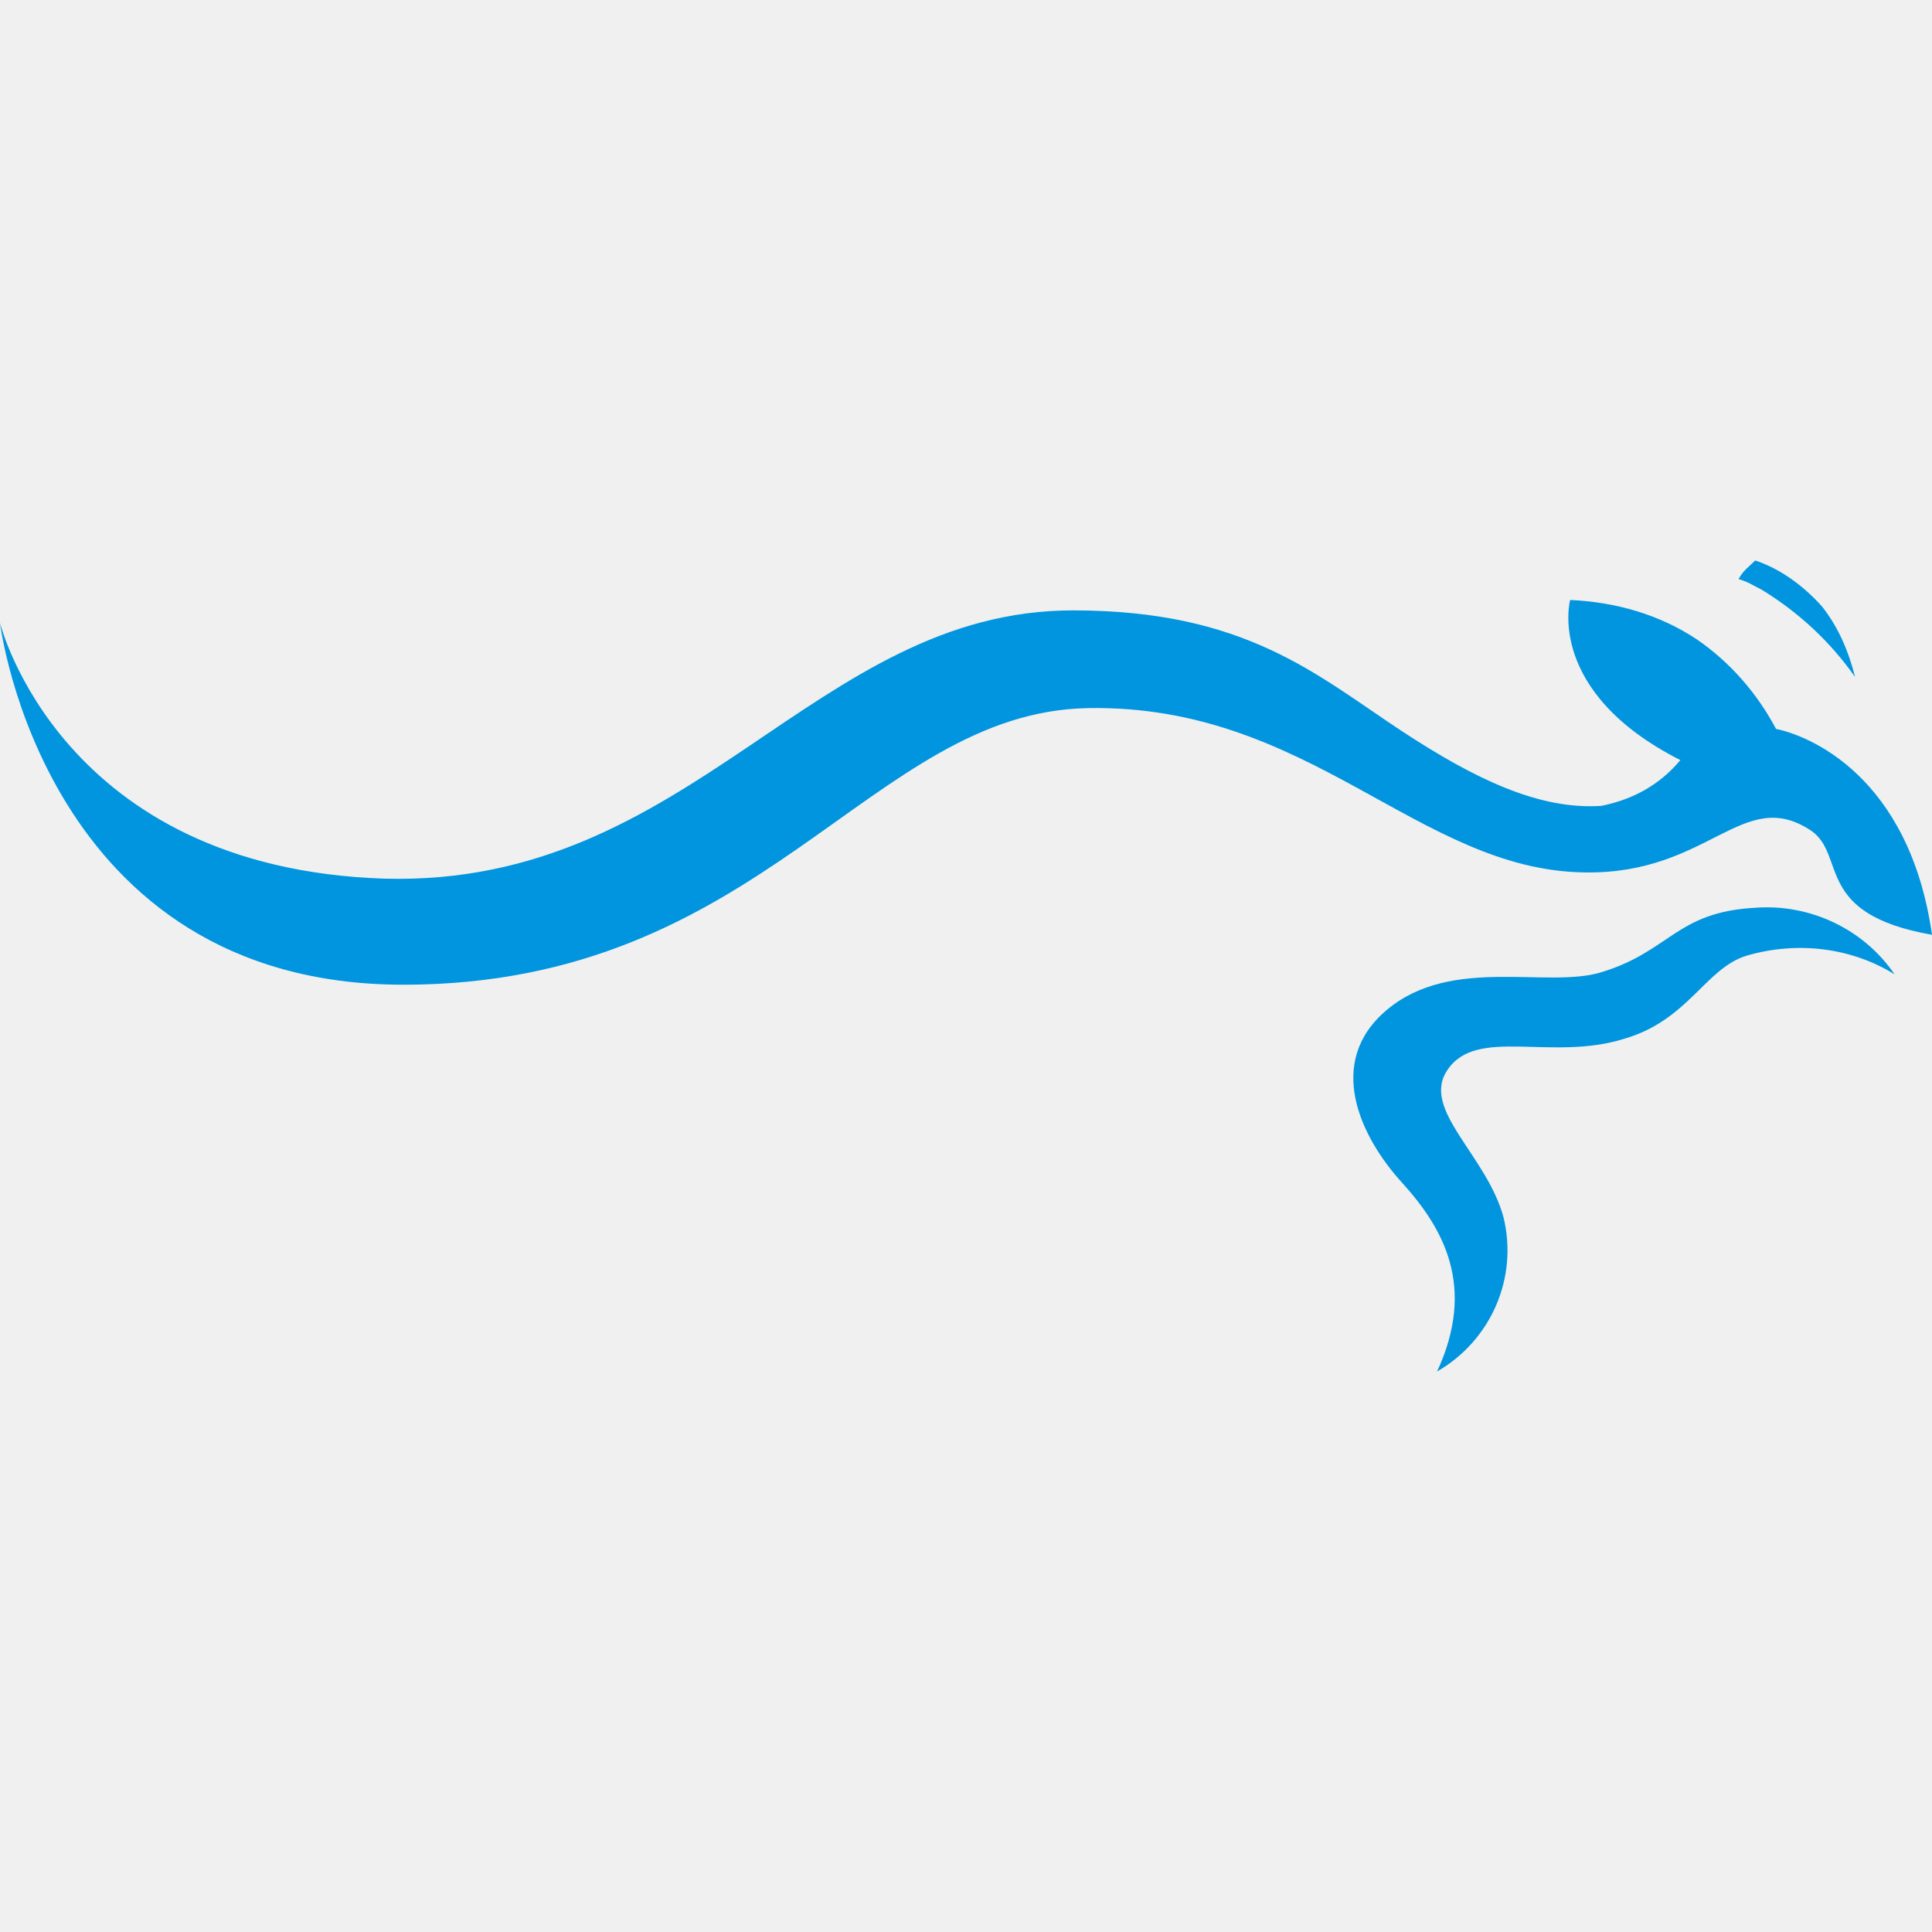
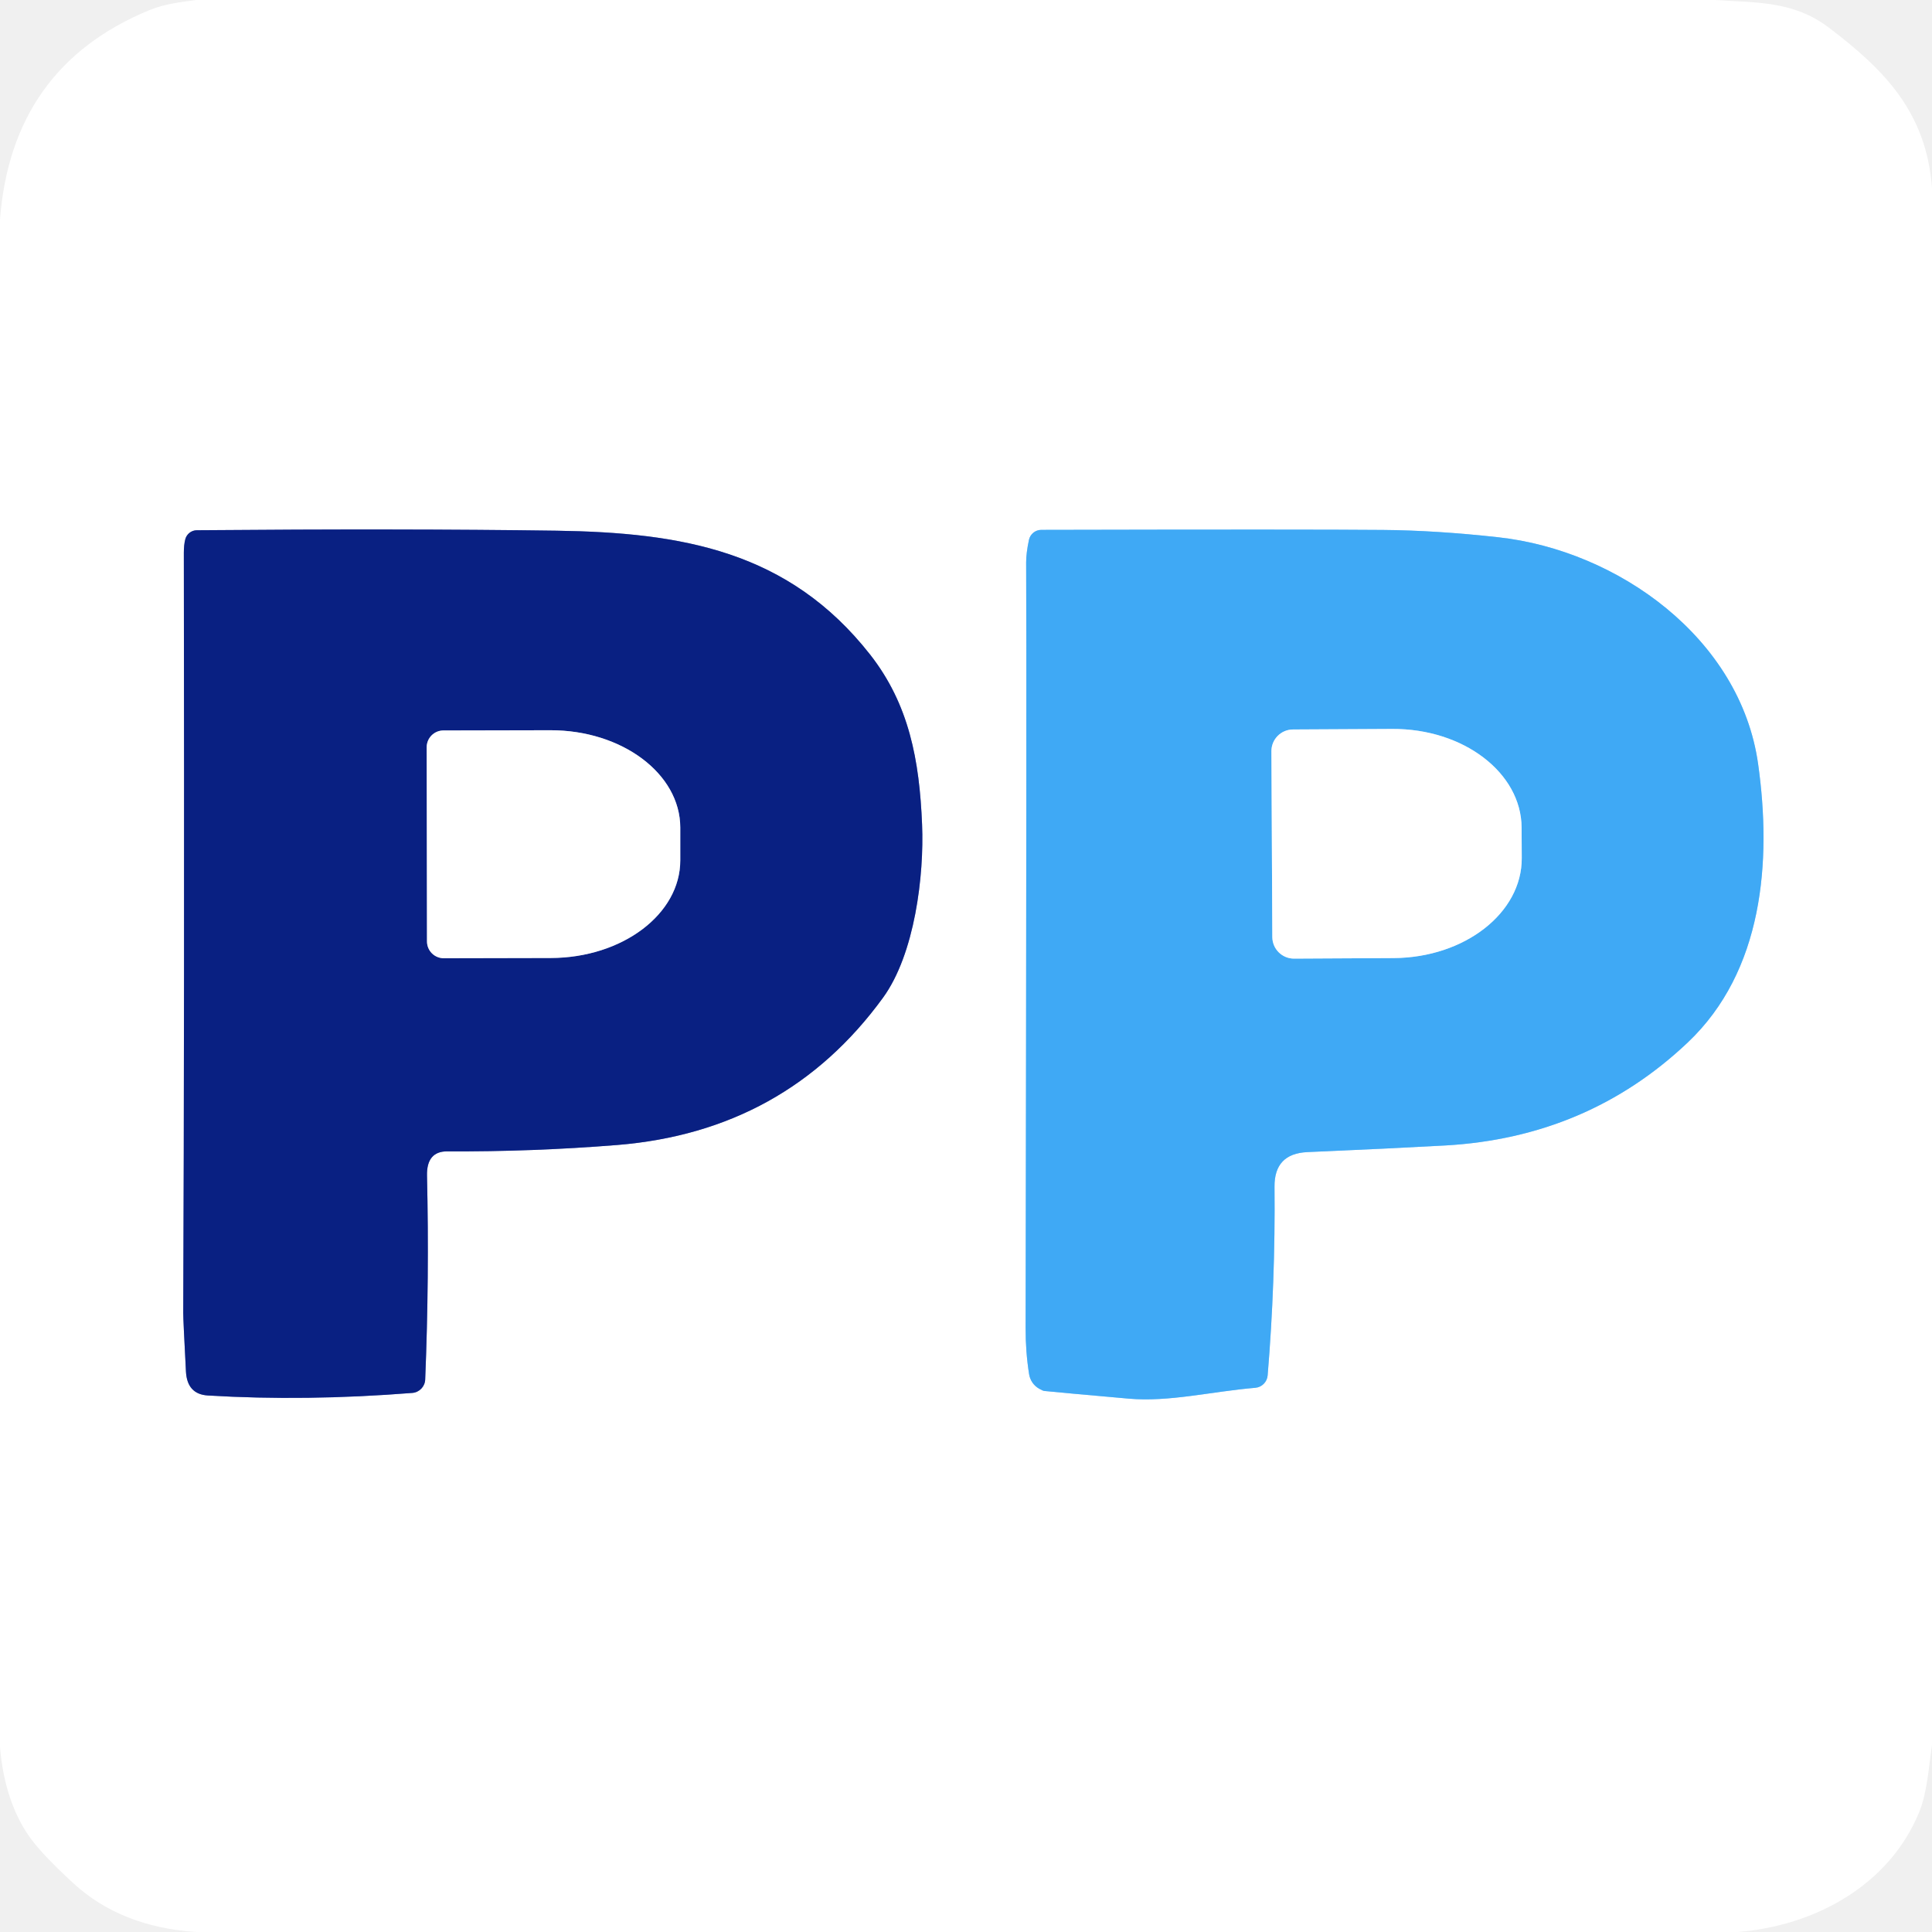
- <svg xmlns="http://www.w3.org/2000/svg" width="128" height="128" viewBox="0 0 128 128" fill="none">
-   <g clip-path="url(#clip0_240_7036)">
-     <path d="M122.902 44.848C122.489 43.195 121.8 41.541 120.698 40.163C119.458 38.786 117.942 37.684 116.289 37.132C115.875 37.546 115.462 37.821 115.186 38.372C115.737 38.51 116.151 38.786 116.702 39.061C119.182 40.577 121.249 42.506 122.902 44.848Z" fill="#0095DE" />
-     <path d="M116.289 60.142C111.053 60.418 110.639 63.035 106.093 64.413C102.51 65.516 96.172 63.311 91.901 66.893C87.768 70.338 90.11 75.298 92.865 78.329C95.621 81.361 97.826 85.219 95.208 90.868C98.79 88.801 100.581 84.667 99.617 80.672C98.515 76.538 94.106 73.507 95.897 70.889C97.826 67.996 102.786 70.338 107.608 68.822C111.88 67.582 112.982 64.138 115.737 63.311C119.044 62.347 122.627 62.76 125.52 64.551C123.453 61.52 119.871 59.867 116.289 60.142Z" fill="#0095DE" />
-     <path d="M120.009 55.044C122.351 56.697 120.146 60.555 128 61.933C126.484 51.324 119.733 48.706 117.666 48.293C116.426 45.95 114.635 43.884 112.431 42.368C109.95 40.715 107.057 39.888 104.026 39.75C104.026 39.75 102.372 45.813 111.328 50.359C109.95 52.013 108.159 52.977 106.093 53.391C101.959 53.666 97.688 51.599 92.865 48.431C87.216 44.71 82.532 40.439 71.096 40.439C53.873 40.439 45.882 58.764 25.49 58.213C3.996 57.524 0 41.266 0 41.266C0 41.266 2.893 65.24 26.73 65.24C50.566 65.24 57.593 47.191 72.06 46.915C86.803 46.639 93.968 57.662 104.99 57.8C113.257 57.938 115.462 52.013 120.009 55.044Z" fill="#0095DE" />
+ <svg xmlns="http://www.w3.org/2000/svg" version="1.1" viewBox="0.00 0.00 256.00 256.00" width="128" height="128">
+   <g stroke-width="2.00" fill="none" stroke-linecap="butt">
+     <path stroke="#8490c1" vector-effect="non-scaling-stroke" d="   M 24.55 71.46   Q 24.36 72.20 24.36 73.25   Q 24.45 134.45 24.28 174.00   Q 24.28 174.87 24.64 181.74   Q 24.80 184.75 27.56 184.91   Q 40.50 185.69 54.63 184.57   A 1.86 1.85 -1.1 0 0 56.34 182.80   Q 56.89 169.31 56.58 155.78   Q 56.51 152.54 59.29 152.56   Q 70.52 152.62 81.77 151.72   Q 104.10 149.91 116.99 132.22   C 121.23 126.40 122.46 115.98 122.18 109.25   C 121.83 100.71 120.46 93.33 115.29 86.73   C 104.49 72.97 90.30 70.57 73.76 70.32   Q 53.26 70.03 26.08 70.26   A 1.60 1.59 -82.9 0 0 24.55 71.46" />
+     <path stroke="#9fd4fa" vector-effect="non-scaling-stroke" d="   M 137.69 184.01   Q 138.20 184.30 138.38 184.31   Q 140.42 184.52 149.58 185.33   C 154.91 185.80 160.54 184.38 166.34 183.89   A 1.80 1.79 -90.0 0 0 167.97 182.25   Q 169.00 169.87 168.88 157.25   Q 168.84 152.86 173.23 152.66   Q 184.33 152.18 191.52 151.78   Q 210.36 150.71 223.64 138.13   C 233.62 128.68 234.78 114.18 232.96 101.23   C 230.62 84.57 214.39 72.94 198.53 71.19   Q 190.33 70.28 183.25 70.22   Q 173.57 70.13 137.98 70.21   A 1.68 1.68 0.0 0 0 136.34 71.54   Q 135.97 73.30 135.97 74.50   Q 136.05 87.41 135.90 176.00   Q 135.89 179.12 136.36 182.08   A 2.70 2.68 -79.8 0 0 137.69 184.01" />
+     <path stroke="#8490c1" vector-effect="non-scaling-stroke" d="   M 56.54 99.01   L 56.58 124.75   A 2.22 2.22 0.0 0 0 58.81 126.97   L 72.97 126.94   A 17.20 12.92 -0.1 0 0 90.14 113.99   L 90.14 109.65   A 17.20 12.92 -0.1 0 0 72.91 96.76   L 58.75 96.79   A 2.22 2.22 0.0 0 0 56.54 99.01" />
+     <path stroke="#9fd4fa" vector-effect="non-scaling-stroke" d="   M 168.47 99.55   L 168.59 124.17   A 2.87 2.87 0.0 0 0 171.48 127.02   L 184.65 126.95   A 17.06 13.16 -0.3 0 0 201.64 113.70   L 201.62 109.66   A 17.06 13.16 -0.3 0 0 184.49 96.59   L 171.32 96.66   A 2.87 2.87 0.0 0 0 168.47 99.55" />
  </g>
-   <defs>
-     <clipPath id="clip0_240_7036">
-       <rect width="128" height="53.735" fill="white" transform="translate(0 37.1323)" />
-     </clipPath>
-   </defs>
+   <path fill="#ffffff" d="   M 227.13 0.00   C 232.67 0.36 237.62 0.09 242.32 3.65   C 249.78 9.31 255.23 14.90 256.00 24.88   L 256.00 231.22   C 255.55 234.21 255.38 237.50 254.28 240.17   C 250.28 249.85 240.45 255.18 230.27 256.00   L 26.00 256.00   Q 16.03 255.34 9.71 249.53   Q 5.37 245.54 3.78 243.21   Q 0.59 238.52 0.00 231.50   L 0.00 29.08   Q 1.55 8.87 19.78 1.35   C 21.82 0.51 23.81 0.30 26.00 0.00   L 227.13 0.00   Z   M 24.55 71.46   Q 24.36 72.20 24.36 73.25   Q 24.45 134.45 24.28 174.00   Q 24.28 174.87 24.64 181.74   Q 24.80 184.75 27.56 184.91   Q 40.50 185.69 54.63 184.57   A 1.86 1.85 -1.1 0 0 56.34 182.80   Q 56.89 169.31 56.58 155.78   Q 56.51 152.54 59.29 152.56   Q 70.52 152.62 81.77 151.72   Q 104.10 149.91 116.99 132.22   C 121.23 126.40 122.46 115.98 122.18 109.25   C 121.83 100.71 120.46 93.33 115.29 86.73   C 104.49 72.97 90.30 70.57 73.76 70.32   Q 53.26 70.03 26.08 70.26   A 1.60 1.59 -82.9 0 0 24.55 71.46   Z   M 137.69 184.01   Q 138.20 184.30 138.38 184.31   Q 140.42 184.52 149.58 185.33   C 154.91 185.80 160.54 184.38 166.34 183.89   A 1.80 1.79 -90.0 0 0 167.97 182.25   Q 169.00 169.87 168.88 157.25   Q 168.84 152.86 173.23 152.66   Q 184.33 152.18 191.52 151.78   Q 210.36 150.71 223.64 138.13   C 233.62 128.68 234.78 114.18 232.96 101.23   C 230.62 84.57 214.39 72.94 198.53 71.19   Q 190.33 70.28 183.25 70.22   Q 173.57 70.13 137.98 70.21   A 1.68 1.68 0.0 0 0 136.34 71.54   Q 135.97 73.30 135.97 74.50   Q 136.05 87.41 135.90 176.00   Q 135.89 179.12 136.36 182.08   A 2.70 2.68 -79.8 0 0 137.69 184.01   Z" />
+   <path fill="#092082" d="   M 24.55 71.46   A 1.60 1.59 -82.9 0 1 26.08 70.26   Q 53.26 70.03 73.76 70.32   C 90.30 70.57 104.49 72.97 115.29 86.73   C 120.46 93.33 121.83 100.71 122.18 109.25   C 122.46 115.98 121.23 126.40 116.99 132.22   Q 104.10 149.91 81.77 151.72   Q 70.52 152.62 59.29 152.56   Q 56.51 152.54 56.58 155.78   Q 56.89 169.31 56.34 182.80   A 1.86 1.85 -1.1 0 1 54.63 184.57   Q 40.50 185.69 27.56 184.91   Q 24.80 184.75 24.64 181.74   Q 24.28 174.87 24.28 174.00   Q 24.45 134.45 24.36 73.25   Q 24.36 72.20 24.55 71.46   Z   M 56.54 99.01   L 56.58 124.75   A 2.22 2.22 0.0 0 0 58.81 126.97   L 72.97 126.94   A 17.20 12.92 -0.1 0 0 90.14 113.99   L 90.14 109.65   A 17.20 12.92 -0.1 0 0 72.91 96.76   L 58.75 96.79   A 2.22 2.22 0.0 0 0 56.54 99.01   Z" />
+   <path fill="#3fa9f5" d="   M 137.69 184.01   A 2.70 2.68 -79.8 0 1 136.36 182.08   Q 135.89 179.12 135.90 176.00   Q 136.05 87.41 135.97 74.50   Q 135.97 73.30 136.34 71.54   A 1.68 1.68 0.0 0 1 137.98 70.21   Q 173.57 70.13 183.25 70.22   Q 190.33 70.28 198.53 71.19   C 214.39 72.94 230.62 84.57 232.96 101.23   C 234.78 114.18 233.62 128.68 223.64 138.13   Q 210.36 150.71 191.52 151.78   Q 184.33 152.18 173.23 152.66   Q 168.84 152.86 168.88 157.25   Q 169.00 169.87 167.97 182.25   A 1.80 1.79 -90.0 0 1 166.34 183.89   C 160.54 184.38 154.91 185.80 149.58 185.33   Q 140.42 184.52 138.38 184.31   Q 138.20 184.30 137.69 184.01   Z   M 168.47 99.55   L 168.59 124.17   A 2.87 2.87 0.0 0 0 171.48 127.02   L 184.65 126.95   A 17.06 13.16 -0.3 0 0 201.64 113.70   L 201.62 109.66   A 17.06 13.16 -0.3 0 0 184.49 96.59   L 171.32 96.66   A 2.87 2.87 0.0 0 0 168.47 99.55   Z" />
+   <path fill="#ffffff" d="   M 168.47 99.55   A 2.87 2.87 0.0 0 1 171.32 96.66   L 184.49 96.59   A 17.06 13.16 -0.3 0 1 201.62 109.66   L 201.64 113.70   A 17.06 13.16 -0.3 0 1 184.65 126.95   L 171.48 127.02   A 2.87 2.87 0.0 0 1 168.59 124.17   L 168.47 99.55   Z" />
+   <path fill="#ffffff" d="   M 56.54 99.01   A 2.22 2.22 0.0 0 1 58.75 96.79   L 72.91 96.76   A 17.20 12.92 -0.1 0 1 90.14 109.65   L 90.14 113.99   A 17.20 12.92 -0.1 0 1 72.97 126.94   L 58.81 126.97   A 2.22 2.22 0.0 0 1 56.58 124.75   L 56.54 99.01   Z" />
</svg>
